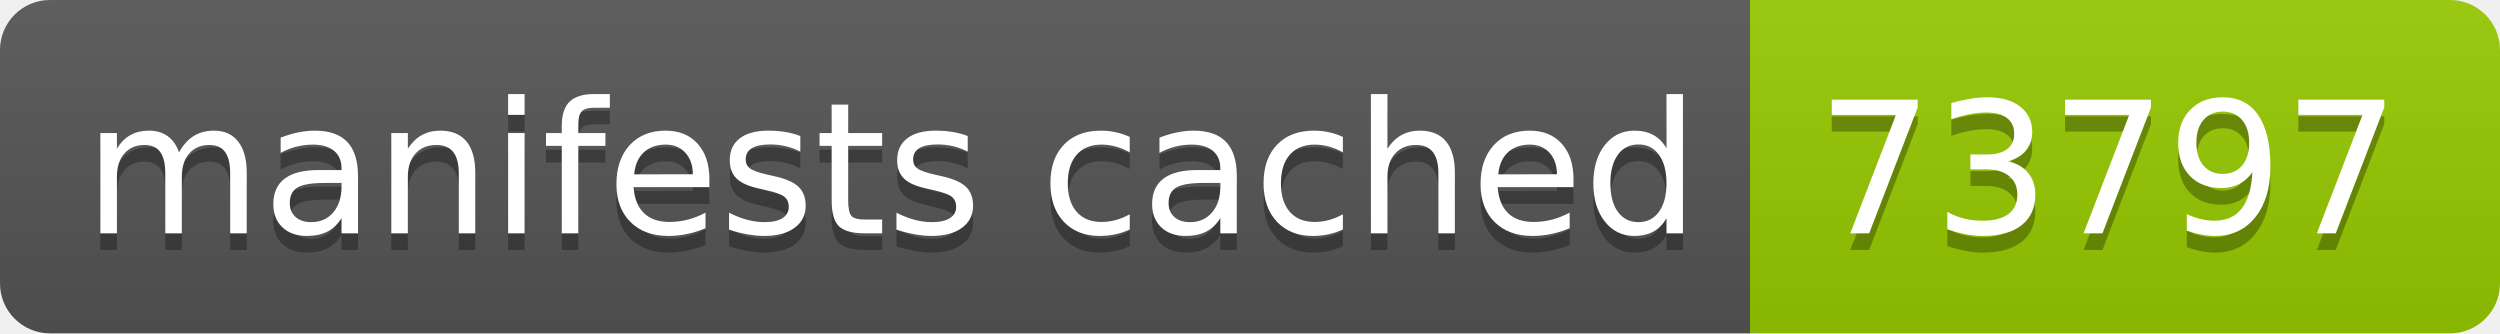
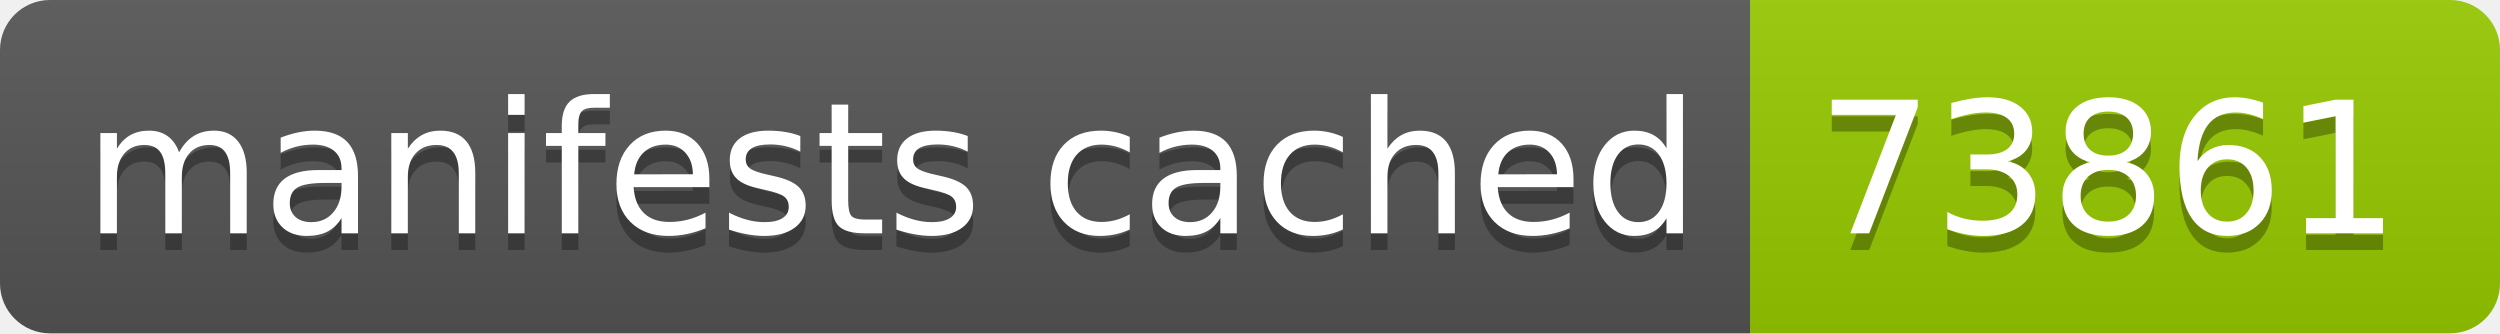
- <svg xmlns="http://www.w3.org/2000/svg" width="150" height="20" role="img" aria-label="manifests cached: 73797">
+ <svg xmlns="http://www.w3.org/2000/svg" width="150" height="20" role="img" aria-label="manifests cached: 73861">
  <linearGradient id="s" x2="0" y2="100%">
    <stop offset="0" stop-color="#bbb" stop-opacity=".1" />
    <stop offset="1" stop-opacity=".1" />
  </linearGradient>
  <clipPath id="r">
    <rect width="150" height="20" rx="3" fill="#fff" />
  </clipPath>
  <g clip-path="url(#r)">
    <rect width="105" height="20" fill="#555" />
    <rect x="105" width="45" height="20" fill="#97ca00" />
    <rect width="150" height="20" fill="url(#s)" />
  </g>
  <g fill="#fff" text-anchor="middle" font-family="Verdana,Geneva,DejaVu Sans,sans-serif" text-rendering="geometricPrecision" font-size="110">
    <text aria-hidden="true" x="535" y="150" fill="#010101" fill-opacity=".3" transform="scale(.1)" textLength="950">manifests cached</text>
    <text x="535" y="140" transform="scale(.1)" fill="#fff" textLength="950">manifests cached</text>
-     <text aria-hidden="true" x="1265" y="150" fill="#010101" fill-opacity=".3" transform="scale(.1)" textLength="350">73797</text>
-     <text x="1265" y="140" transform="scale(.1)" fill="#fff" textLength="350">73797</text>
+     <text aria-hidden="true" x="1265" y="150" fill="#010101" fill-opacity=".3" transform="scale(.1)" textLength="350">73861</text>
+     <text x="1265" y="140" transform="scale(.1)" fill="#fff" textLength="350">73861</text>
  </g>
</svg>
